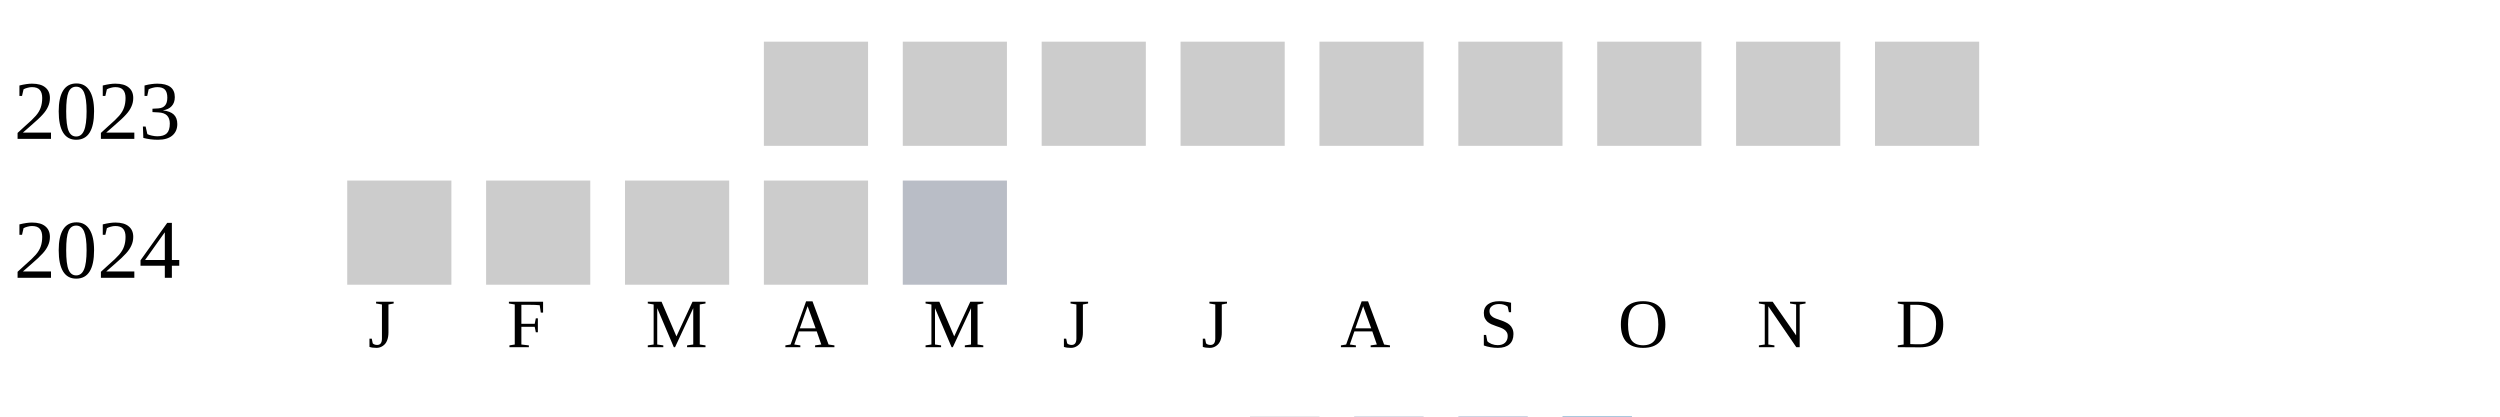
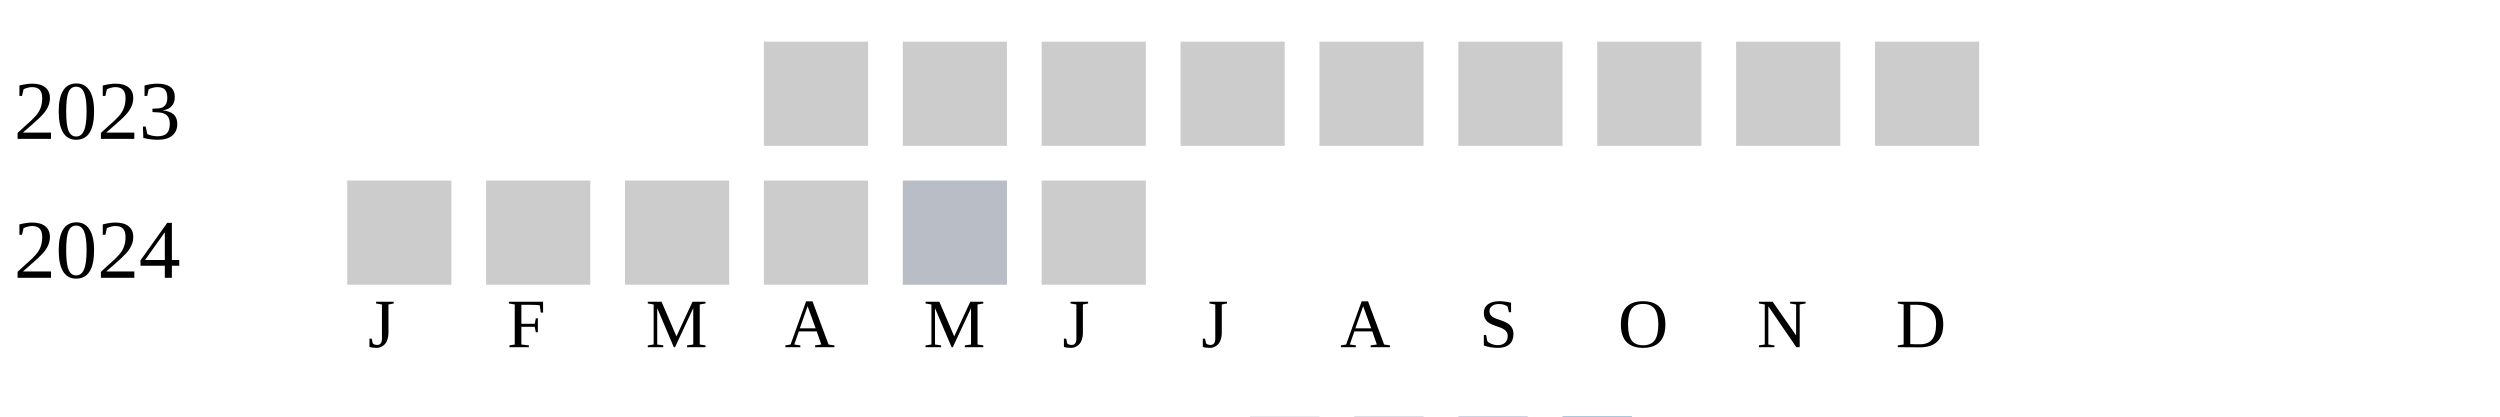
<svg xmlns="http://www.w3.org/2000/svg" width="360" height="60">
  <g transform="translate(0 0)">
    <text x="2" y="20">2023</text>
    <rect x="110" y="6" width="15" height="15" fill="#cccccc" />
    <rect x="130" y="6" width="15" height="15" fill="#cccccc" />
    <rect x="150" y="6" width="15" height="15" fill="#cccccc" />
    <rect x="170" y="6" width="15" height="15" fill="#cccccc" />
    <rect x="190" y="6" width="15" height="15" fill="#cccccc" />
    <rect x="210" y="6" width="15" height="15" fill="#cccccc" />
    <rect x="230" y="6" width="15" height="15" fill="#cccccc" />
    <rect x="250" y="6" width="15" height="15" fill="#cccccc" />
    <rect x="270" y="6" width="15" height="15" fill="#cccccc" />
  </g>
  <g transform="translate(0 20)">
    <text x="2" y="20">2024</text>
    <rect x="50" y="6" width="15" height="15" fill="#cccccc" />
    <rect x="70" y="6" width="15" height="15" fill="#cccccc" />
    <rect x="90" y="6" width="15" height="15" fill="#cccccc" />
    <rect x="110" y="6" width="15" height="15" fill="#cccccc" />
    <rect x="130" y="6" width="15" height="15" fill="#b9bdc6" />
+     <rect x="150" y="6" width="15" height="15" fill="#cccccc" />
  </g>
  <text style="font-size: 10px; text-align: center" x="53" y="50">J</text>
  <text style="font-size: 10px; text-align: center" x="73" y="50">F</text>
  <text style="font-size: 10px; text-align: center" x="93" y="50">M</text>
  <text style="font-size: 10px; text-align: center" x="113" y="50">A</text>
  <text style="font-size: 10px; text-align: center" x="133" y="50">M</text>
  <text style="font-size: 10px; text-align: center" x="153" y="50">J</text>
  <text style="font-size: 10px; text-align: center" x="173" y="50">J</text>
  <text style="font-size: 10px; text-align: center" x="193" y="50">A</text>
  <text style="font-size: 10px; text-align: center" x="213" y="50">S</text>
  <text style="font-size: 10px; text-align: center" x="233" y="50">O</text>
  <text style="font-size: 10px; text-align: center" x="253" y="50">N</text>
  <text style="font-size: 10px; text-align: center" x="273" y="50">D</text>
  <text style="font-size: 10px;" x="155" y="69">Less</text>
  <rect fill="#b9bdc6" width="10" height="10" x="180" y="60" />
  <rect fill="#919fba" width="10" height="10" x="195" y="60" />
  <rect fill="#6882ae" width="10" height="10" x="210" y="60" />
  <rect fill="#005a9c" width="10" height="10" x="225" y="60" />
  <text x="240" y="69" style="font-size: 10px;">More</text>
</svg>
